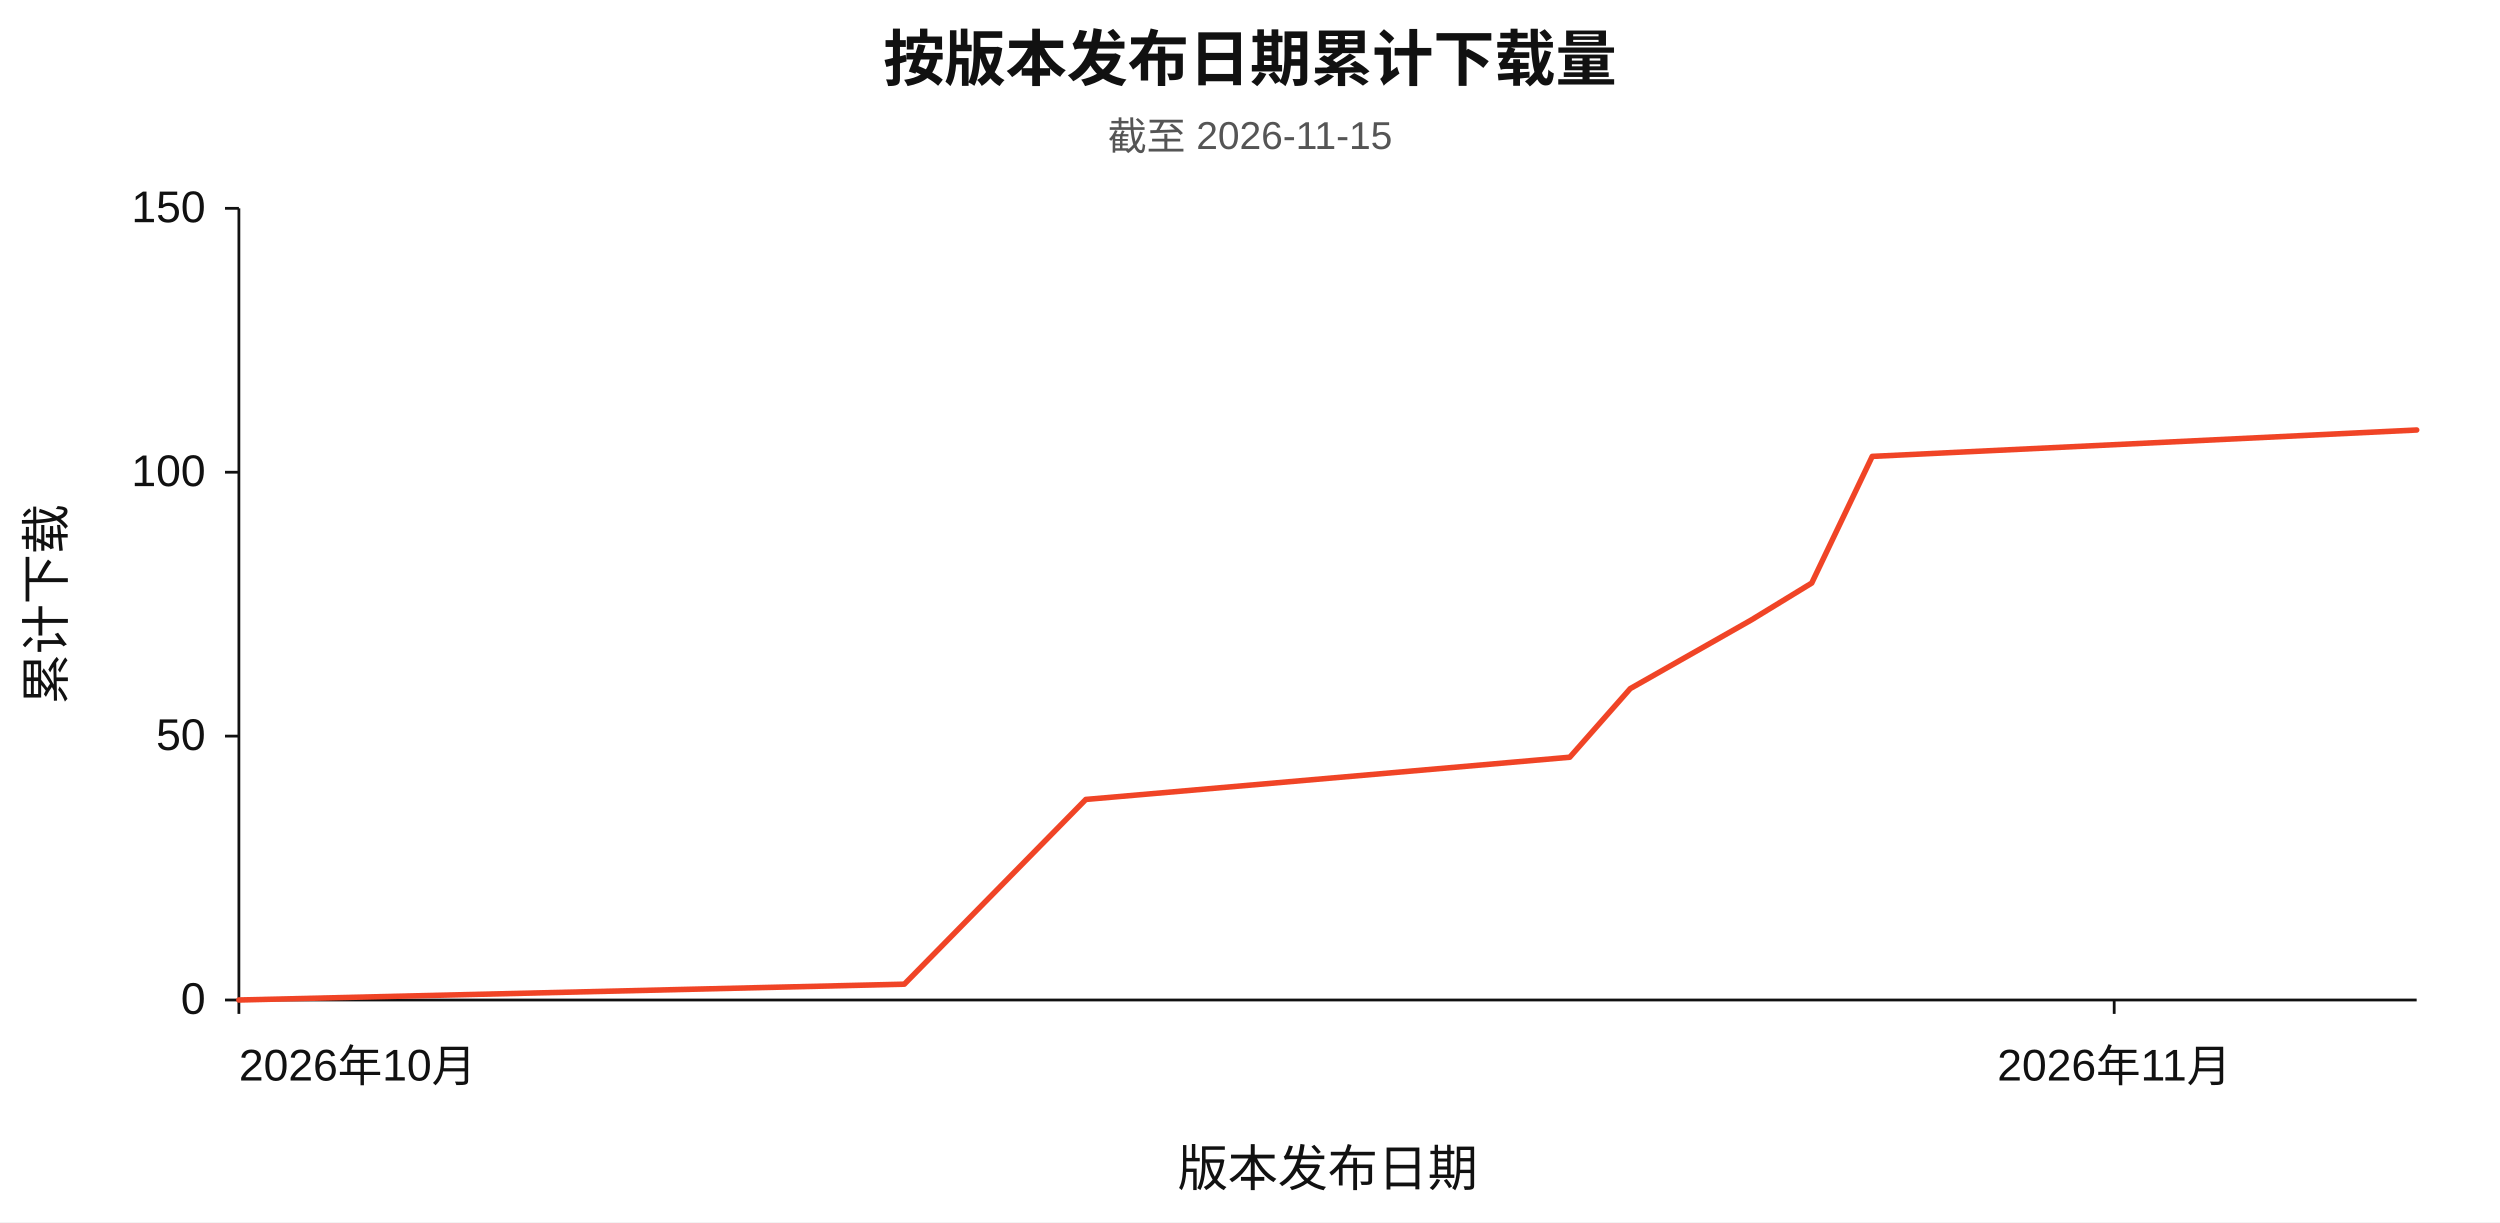
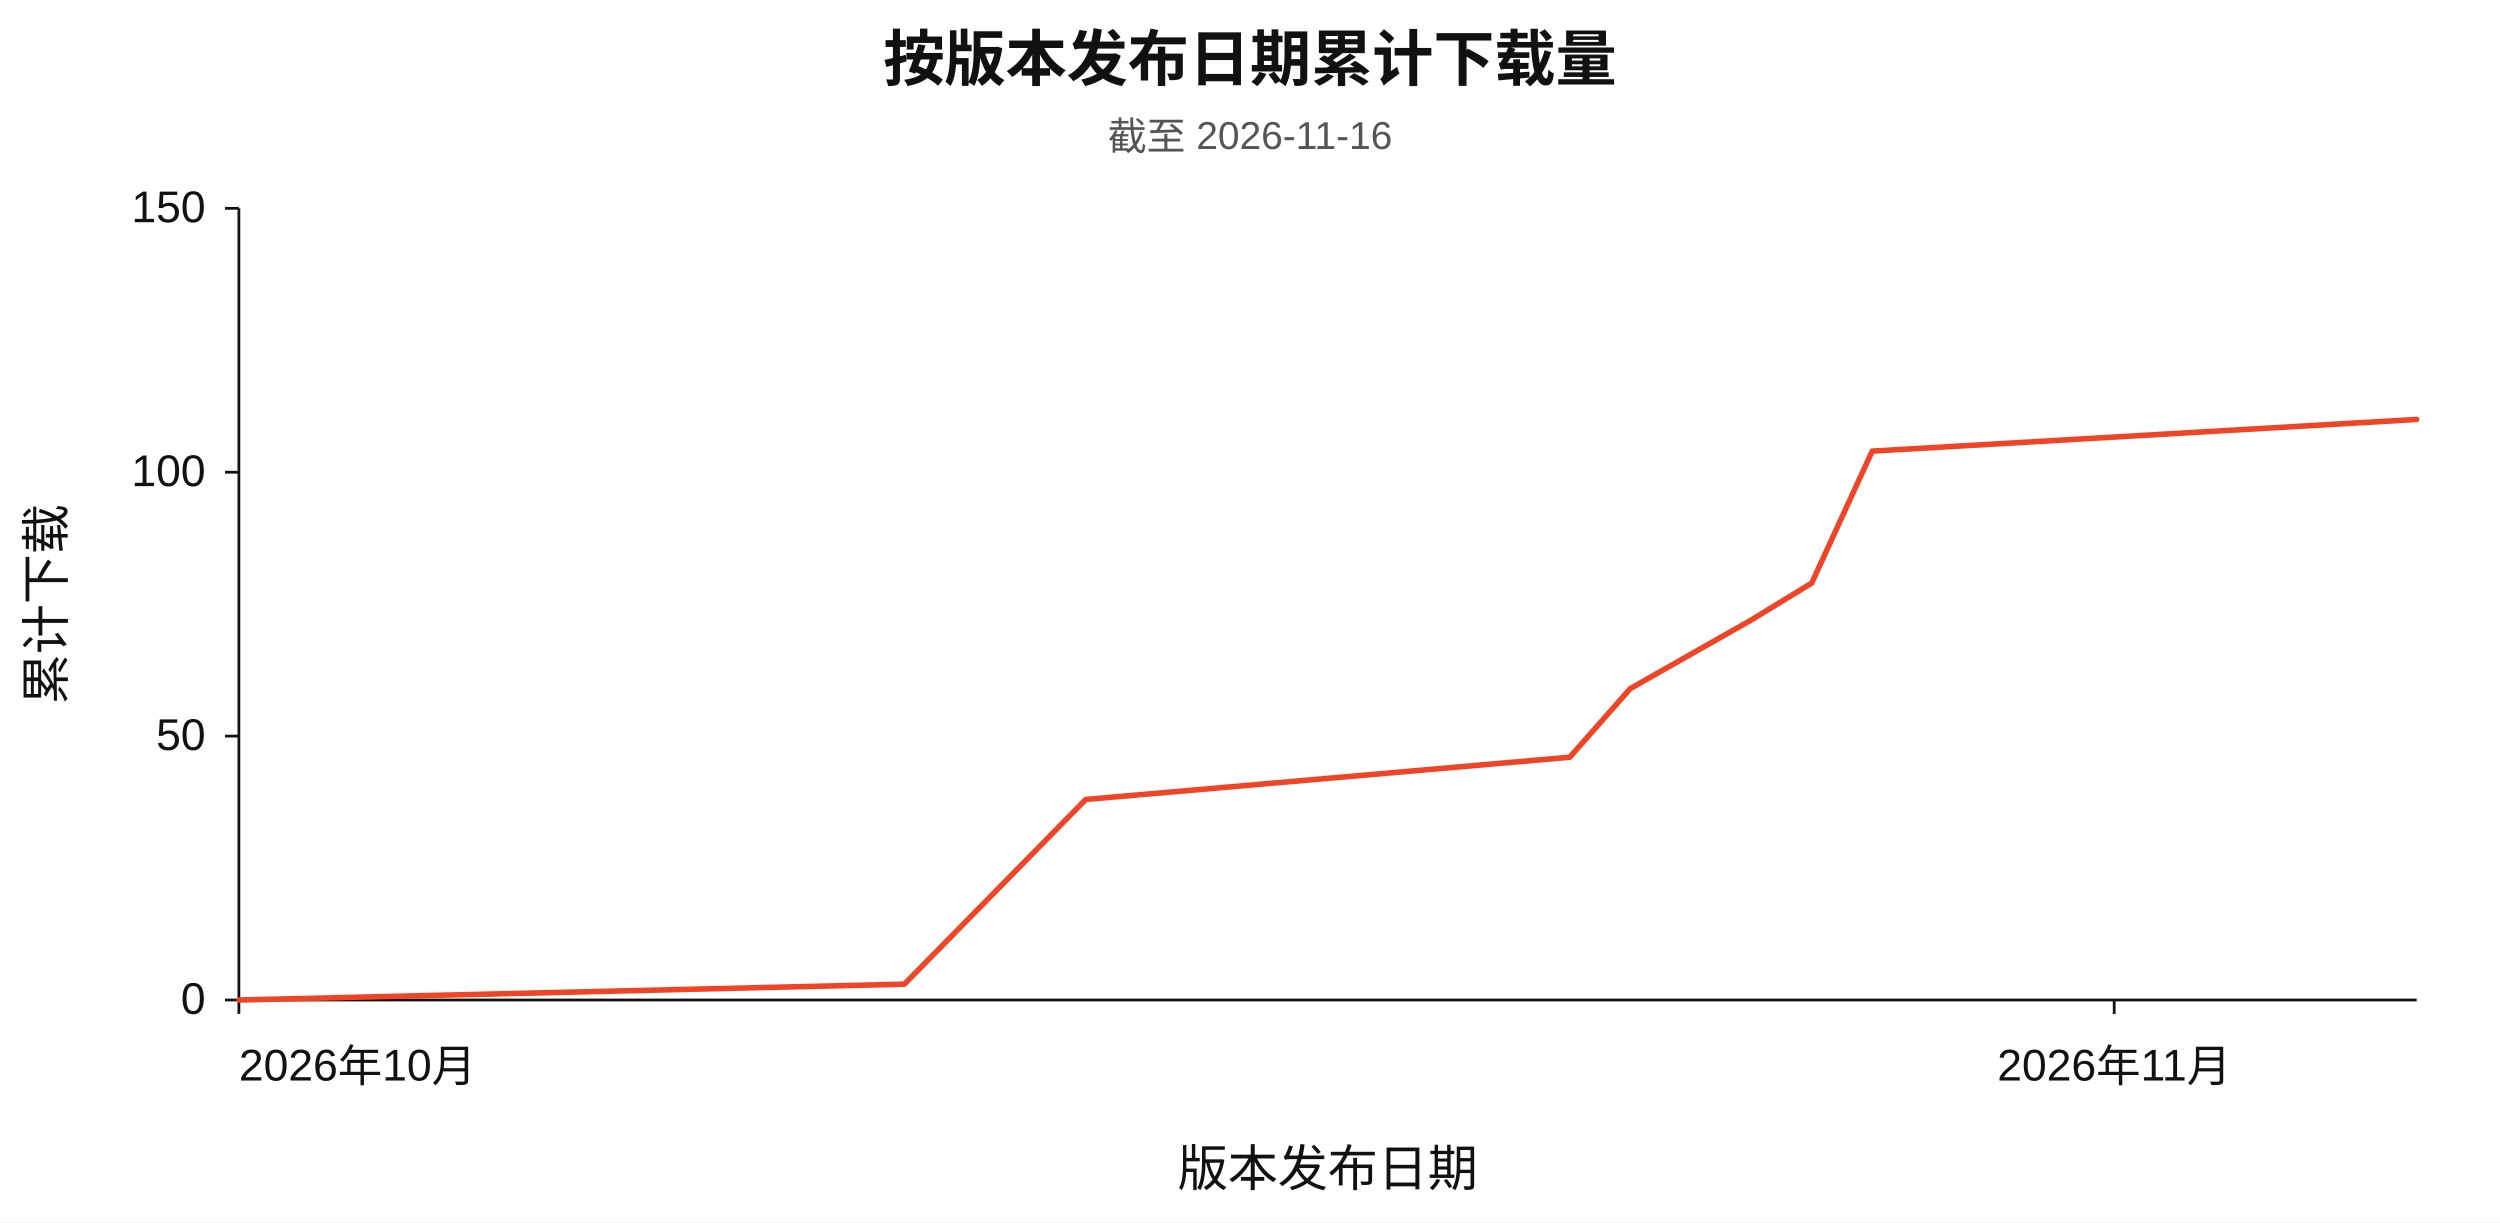
<svg xmlns="http://www.w3.org/2000/svg" width="900" height="440" viewBox="0 0 900 440" role="img" aria-labelledby="chart-title chart-desc" lang="zh-CN">
  <rect width="900" height="440" fill="#ffffff" />
  <g font-family="Arial, Helvetica, sans-serif" fill="#111111">
    <text x="450" y="29" text-anchor="middle" font-size="22" font-weight="600">按版本发布日期累计下载量</text>
-     <text x="450" y="54" text-anchor="middle" font-size="14" fill="#555555">截至 2026-11-15</text>
+     <text x="450" y="54" text-anchor="middle" font-size="14" fill="#555555">截至 2026-11-16</text>
    <path d="M 86 75 V 360 H 870" fill="none" stroke="#111111" stroke-width="1" />
    <line x1="81" y1="360.00" x2="86" y2="360.00" stroke="#111111" stroke-width="1" />
    <text x="74" y="365.00" text-anchor="end" font-size="16">0</text>
    <line x1="81" y1="265.00" x2="86" y2="265.00" stroke="#111111" stroke-width="1" />
    <text x="74" y="270.00" text-anchor="end" font-size="16">50</text>
    <line x1="81" y1="170.00" x2="86" y2="170.00" stroke="#111111" stroke-width="1" />
    <text x="74" y="175.00" text-anchor="end" font-size="16">100</text>
    <line x1="81" y1="75.00" x2="86" y2="75.00" stroke="#111111" stroke-width="1" />
    <text x="74" y="80.00" text-anchor="end" font-size="16">150</text>
    <line x1="86.00" y1="360" x2="86.00" y2="365" stroke="#111111" stroke-width="1" />
    <text x="86.00" y="389" text-anchor="start" font-size="16">2026年10月</text>
    <line x1="761.11" y1="360" x2="761.11" y2="365" stroke="#111111" stroke-width="1" />
    <text x="761.11" y="389" text-anchor="middle" font-size="16">2026年11月</text>
-     <polyline id="series-downloads" points="86.00,360.00 325.56,354.30 390.89,287.80 565.11,272.60 586.89,247.90 630.44,223.20 652.22,209.90 674.00,164.30 870.00,154.80" fill="none" stroke="#f04426" stroke-width="2" stroke-linecap="round" stroke-linejoin="round" />
+     <polyline id="series-downloads" points="86.00,360.00 325.56,354.30 390.89,287.80 565.11,272.60 586.89,247.90 630.44,223.20 652.22,209.90 674.00,162.40 870.00,151.00" fill="none" stroke="#f04426" stroke-width="2" stroke-linecap="round" stroke-linejoin="round" />
    <text x="478.00" y="427" text-anchor="middle" font-size="18">版本发布日期</text>
    <text x="23" y="217.50" text-anchor="middle" font-size="18" transform="rotate(-90 23 217.50)">累计下载</text>
  </g>
</svg>
